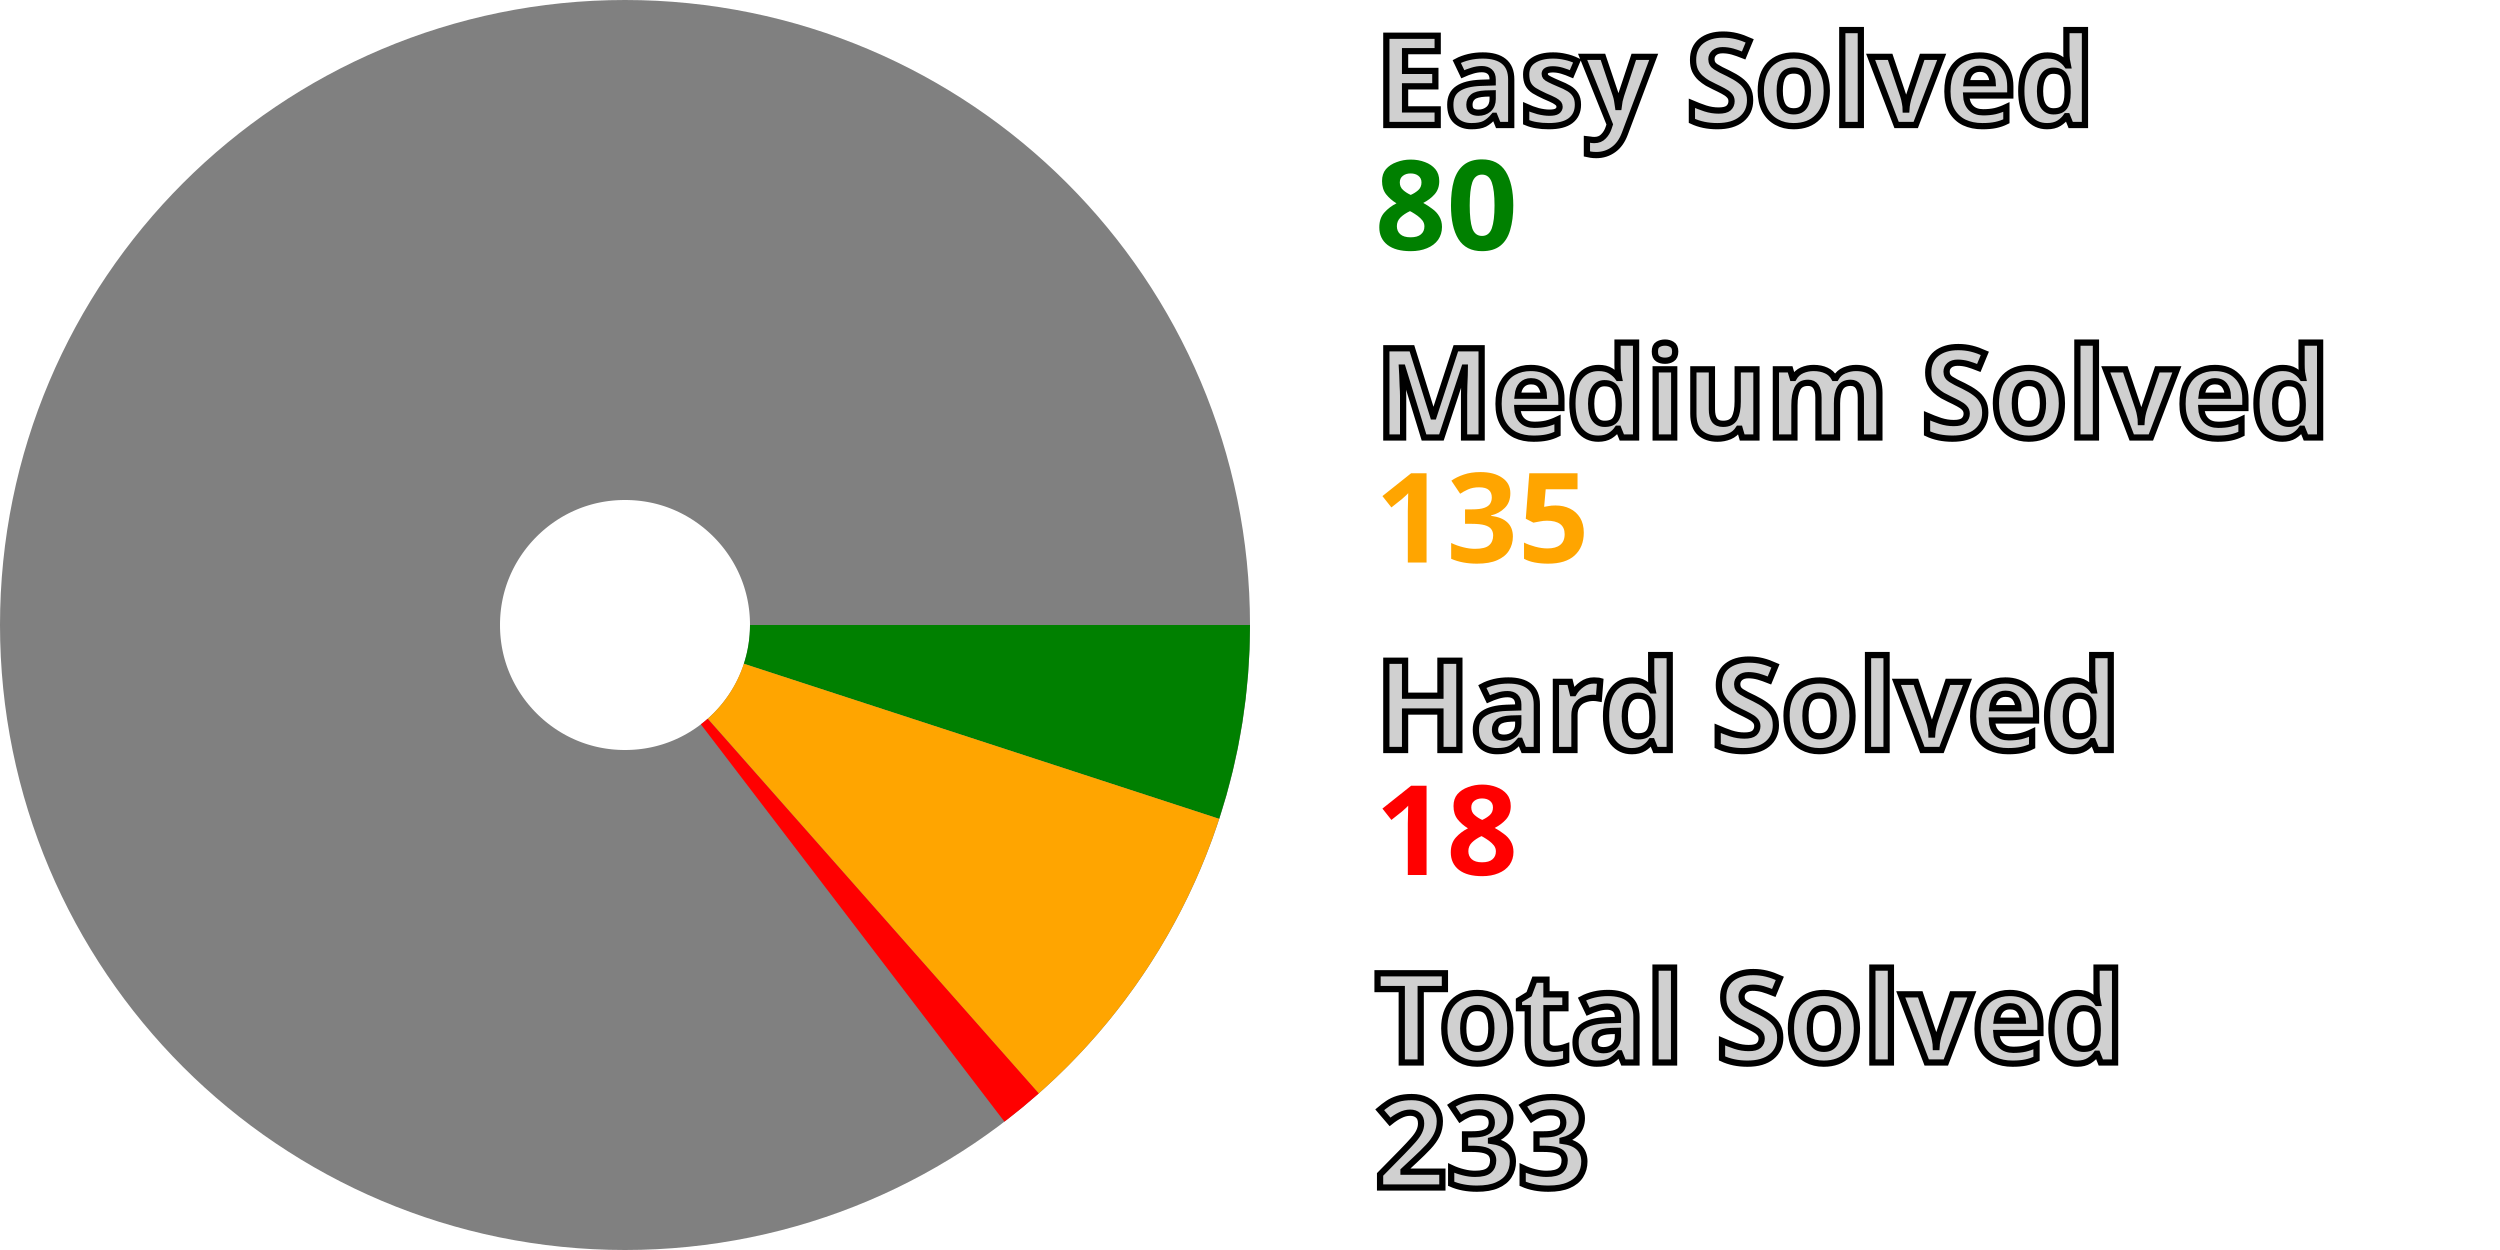
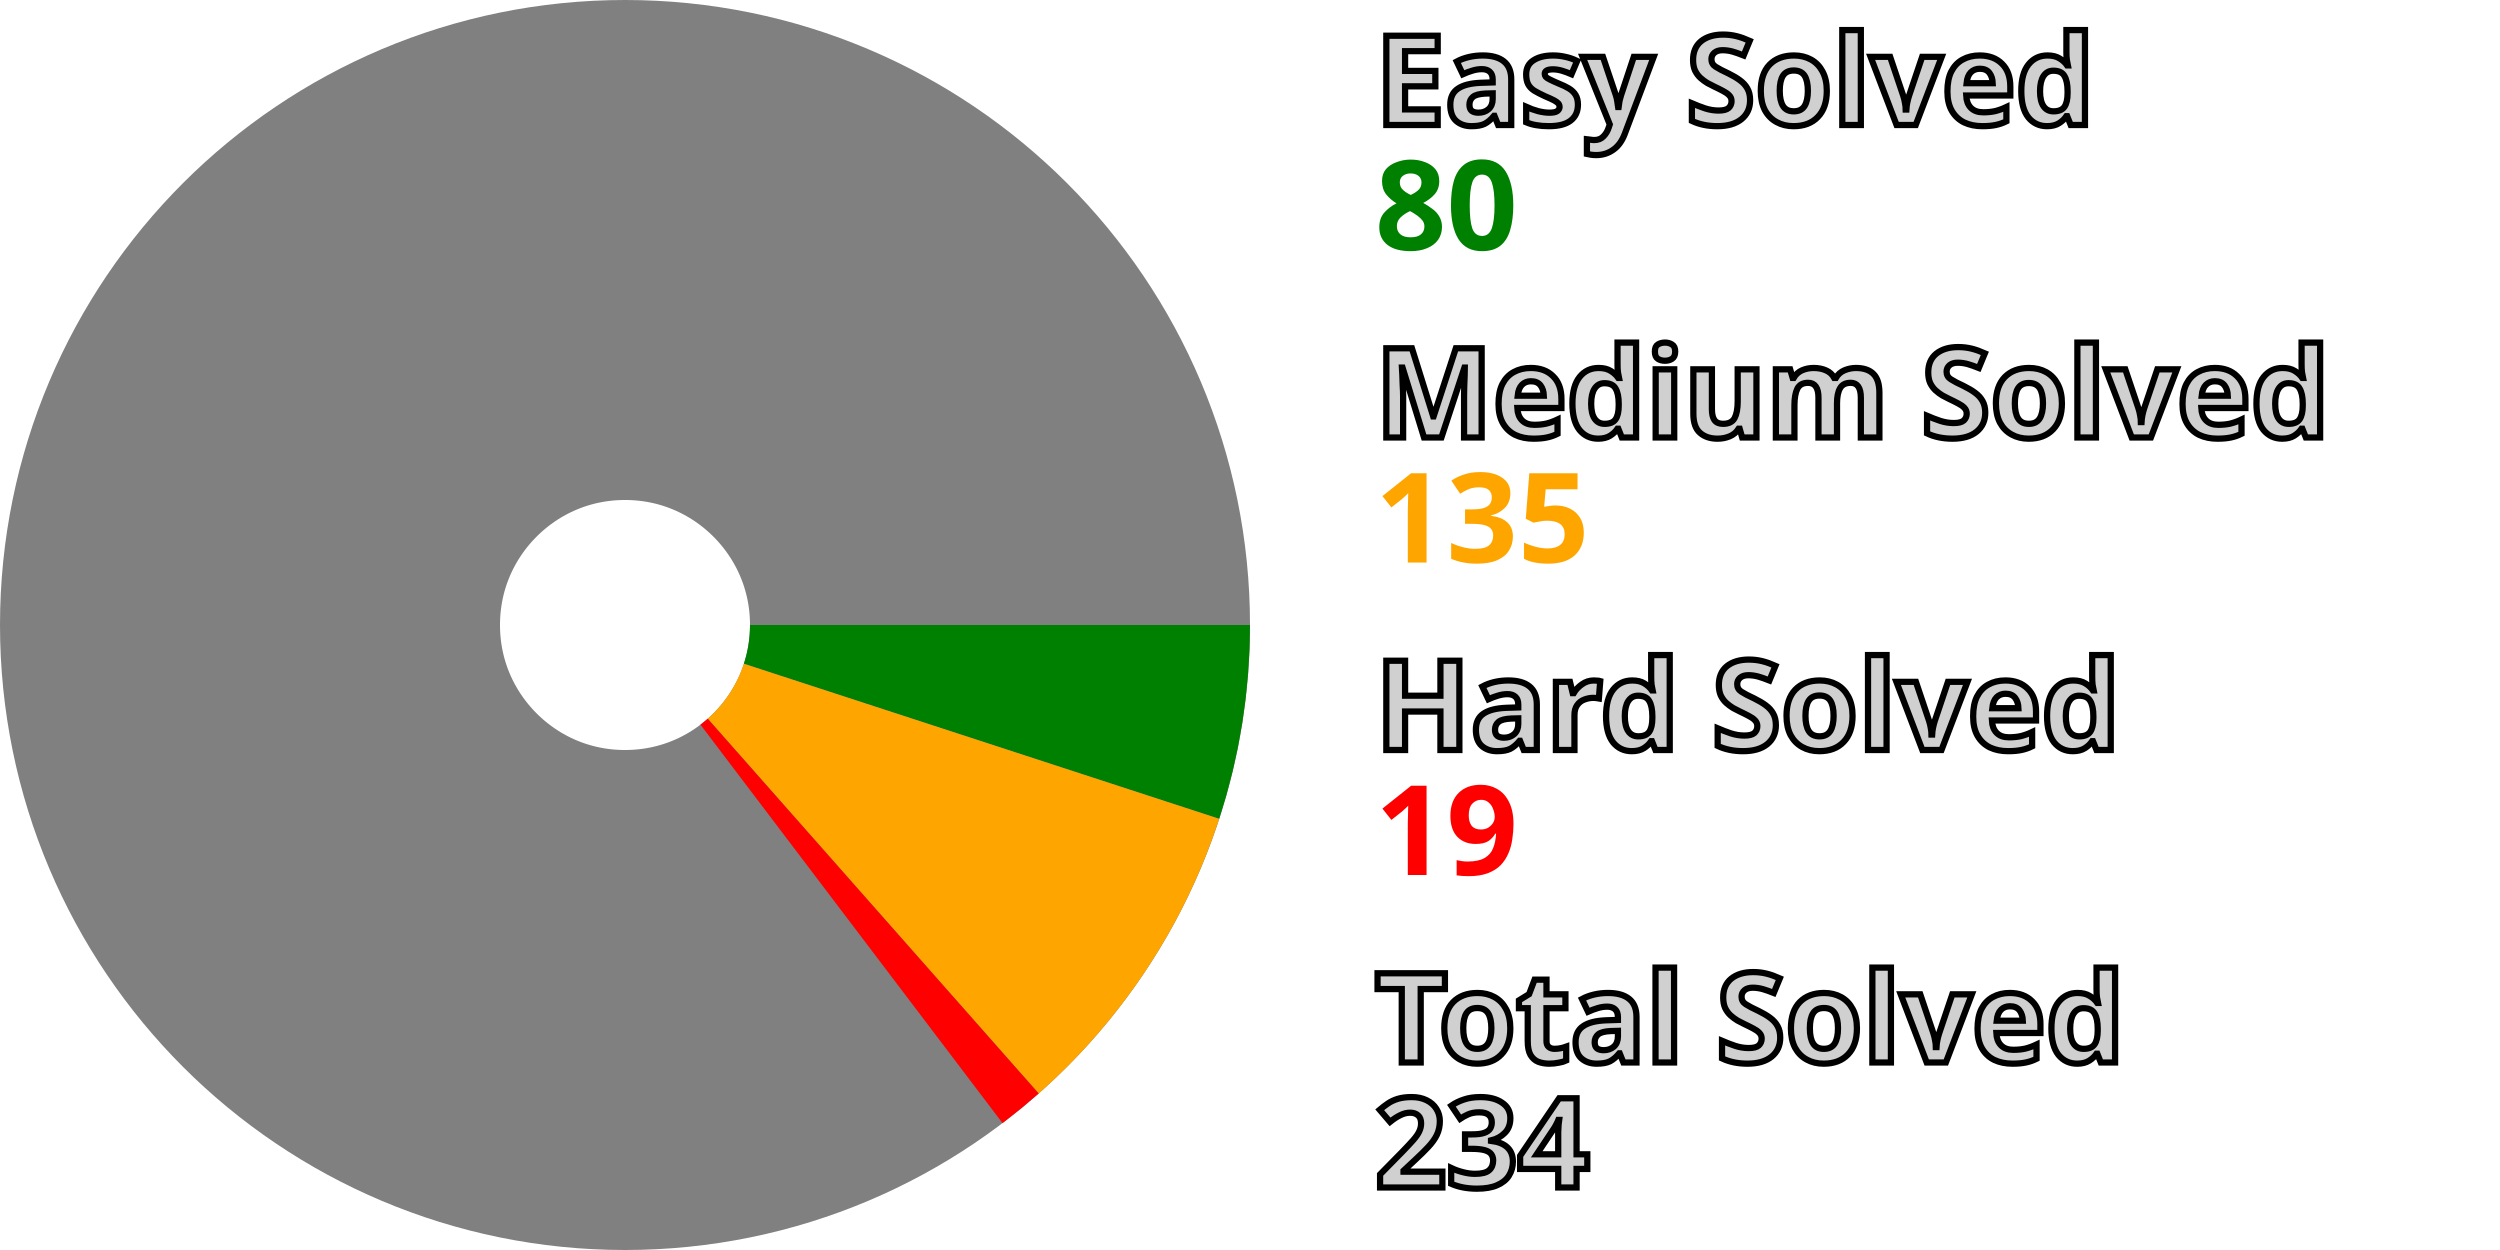
<svg xmlns="http://www.w3.org/2000/svg" width="200" height="100" viewBox="0 0 200 100" stroke-width="40" fill="none">
  <style>.small {font: bold 10px sans-serif; fill: #d0d0d0; stroke: black; stroke-width: 0.5px;}</style>
  <style>.esy {font: bold 10px sans-serif; fill: green;}</style>
  <style>.mdm {font: bold 10px sans-serif; fill: orange;}</style>
  <style>.hrd {font: bold 10px sans-serif; fill: red;}</style>
  <circle cx="50" cy="50" r="30.0" stroke="gray" />
  <path d="M80.0 50 A 30.0 30.0, 0, 0, 1, 78.521 59.304" stroke="green" />
  <path d="M78.521 59.304 A 30.0 30.0, 0, 0, 1, 69.856 72.488" stroke="orange" />
-   <path d="M69.856 72.488 A 30.0 30.0, 0, 0, 1, 68.212 73.84" stroke="red" />
+   <path d="M69.856 72.488 A 30.0 30.0, 0, 0, 1, 68.118 73.911" stroke="red" />
  <text x="110.0" y="10.0" class="small">Easy Solved</text>
  <text x="110.0" y="20.0" class="esy">80</text>
  <text x="110.0" y="35.0" class="small">Medium Solved</text>
  <text x="110.0" y="45.0" class="mdm">135</text>
  <text x="110.0" y="60.0" class="small">Hard Solved</text>
-   <text x="110.0" y="70.0" class="hrd">18</text>
+   <text x="110.0" y="70.0" class="hrd">19</text>
  <text x="110.0" y="85.0" class="small">Total Solved</text>
-   <text x="110.0" y="95.0" class="small">233</text>
+   <text x="110.0" y="95.0" class="small">234</text>
</svg>
